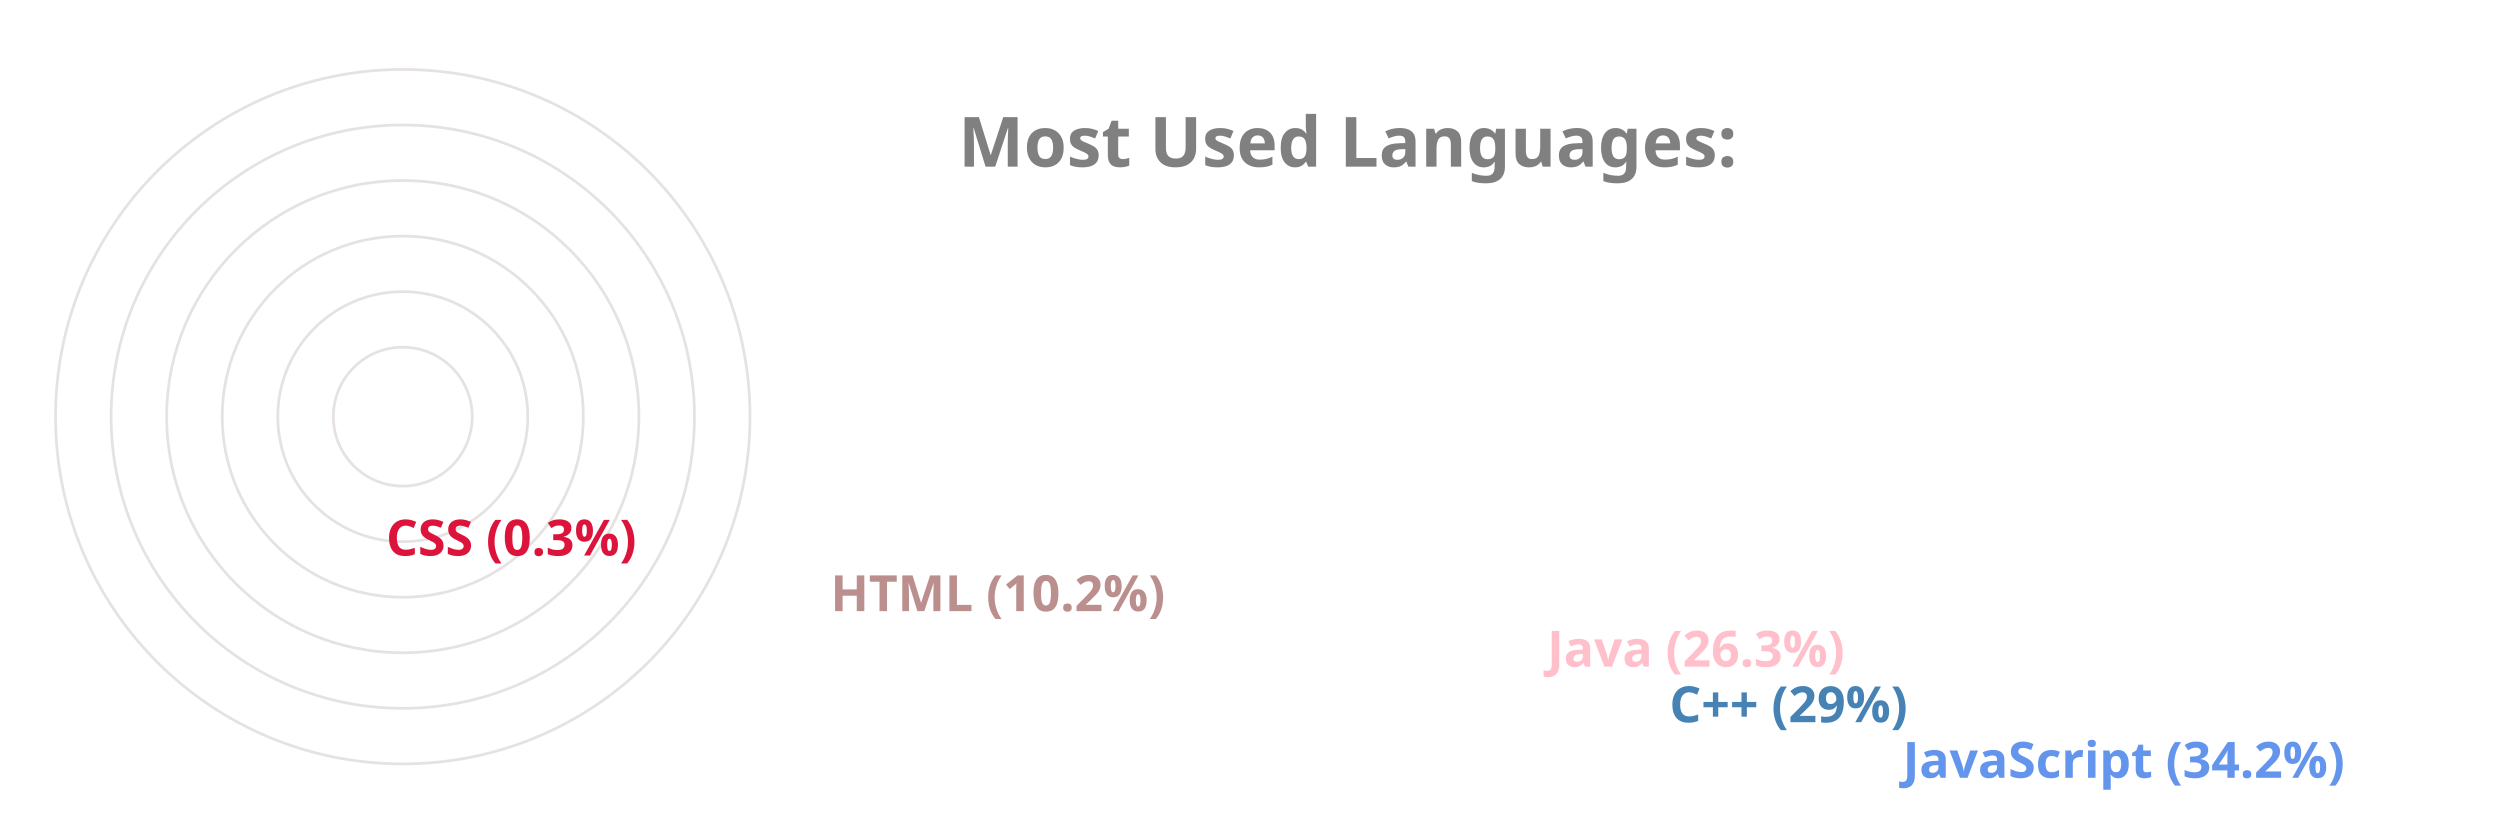
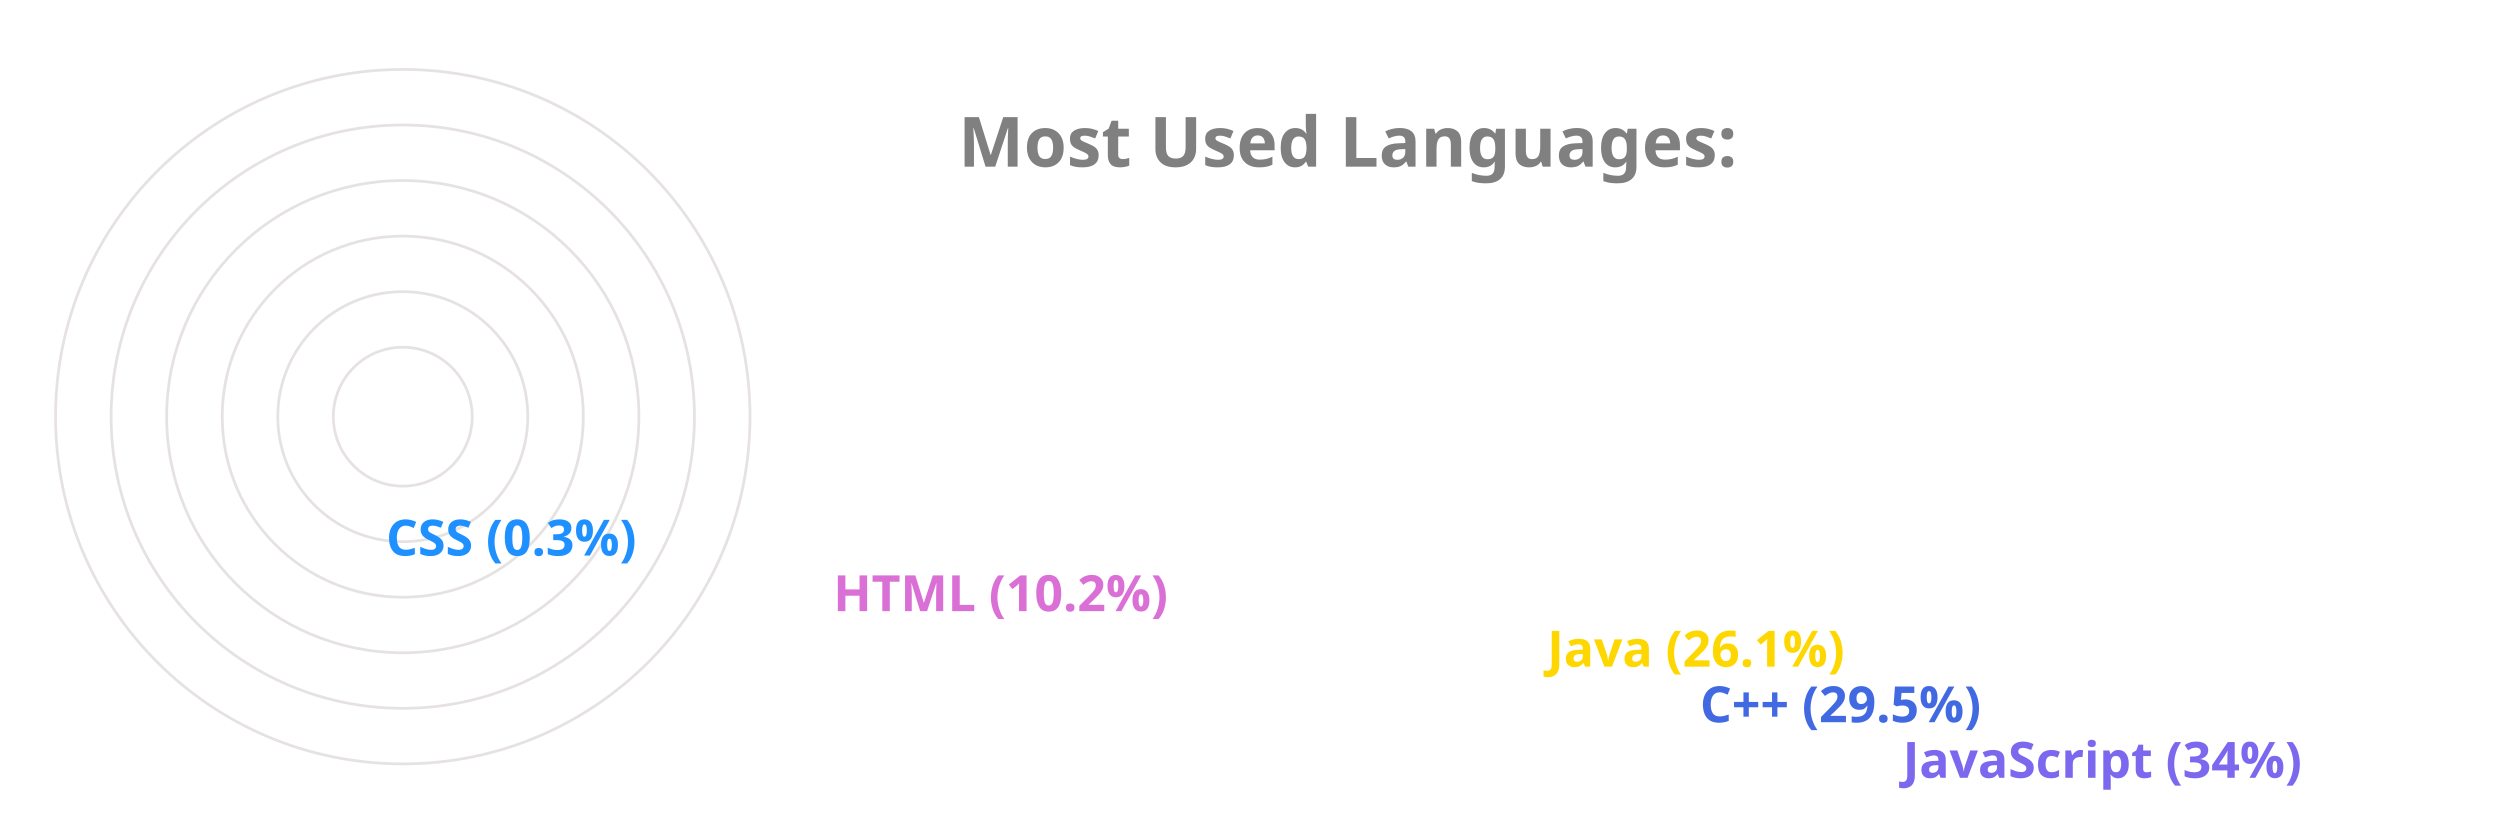
<svg xmlns="http://www.w3.org/2000/svg" viewBox="0 0 650 300" height="200px" width="600px">
  <style>
		.label {
			font: bold 25px sans-serif;
			color: #404040;
			-webkit-text-stroke: 1px white;
	  	}
		.name {
			font: bold 18px sans-serif;
			color: #404040;
	  	}

		.line {
			stroke-dasharray: 1000;
			stroke-dashoffset: 1000;
			animation: dash 3.5s ease-in-out forwards;	
			animation-iteration-count: infinite;
			animation-direction: alternate-reverse;
		}

		.path {
			stroke-dasharray: 1000;
			stroke-dashoffset: 1000;
			animation: dash 3.5s ease-in-out forwards;	
			animation-iteration-count: infinite;
			animation-direction: alternate-reverse;
		}
		  
		@keyframes dash {
			to {
				stroke-dashoffset: 0;
			}
		}

	</style>
  <g stroke="#E6E2E1" fill="none" stroke-width="1">
    <circle cx="20" cy="150" r="125" />
    <circle cx="20" cy="150" r="105" />
    <circle cx="20" cy="150" r="85" />
    <circle cx="20" cy="150" r="65" />
    <circle cx="20" cy="150" r="45" />
    <circle cx="20" cy="150" r="25" />
  </g>
  <g fill="none" stroke-width="20" class="line">
-     <line x2="550" y2="275" x1="20" y1="275" stroke="CornflowerBlue" />
-     <line x2="466" y2="255" x1="20" y1="255" stroke="SteelBlue" />
-     <line x2="422" y2="235" x1="20" y1="235" stroke="Pink" />
-     <line x2="164" y2="215" x1="20" y1="215" stroke="RosyBrown" />
-     <line x2="4" y2="195" x1="20" y1="195" stroke="Crimson" />
+     <line x2="550" y2="275" x1="20" y1="275" stroke="MediumSlateBlue" />
+     <line x2="477" y2="255" x1="20" y1="255" stroke="RoyalBlue" />
+     <line x2="422" y2="235" x1="20" y1="235" stroke="Gold" />
+     <line x2="165" y2="215" x1="20" y1="215" stroke="Orchid" />
+     <line x2="4" y2="195" x1="20" y1="195" stroke="DodgerBlue" />
  </g>
  <g fill="none" stroke-width="20" stroke-linecap="round" class="path">
-     <path d="M 20 275 A 125 125 45 0 1 -83 80" stroke="CornflowerBlue" />
-     <path d="M 20 255 A 105 105 45 0 1 -71 99" stroke="SteelBlue" />
-     <path d="M 20 235 A 85 85 45 0 1 -56 112" stroke="Pink" />
-     <path d="M 20 215 A 65 65 45 0 1 -44 138" stroke="RosyBrown" />
-     <path d="M 20 195 A 45 45 45 0 1 -25 150" stroke="Crimson" />
+     <path d="M 20 275 A 125 125 45 0 1 -83 80" stroke="MediumSlateBlue" />
+     <path d="M 20 255 A 105 105 45 0 1 -70 97" stroke="RoyalBlue" />
+     <path d="M 20 235 A 85 85 45 0 1 -56 112" stroke="Gold" />
+     <path d="M 20 215 A 65 65 45 0 1 -44 138" stroke="Orchid" />
+     <path d="M 20 195 A 45 45 45 0 1 -25 150" stroke="DodgerBlue" />
  </g>
  <g class="name">
-     <text x="560" y="280" fill="CornflowerBlue">JavaScript (34.2%)</text>
-     <text x="476" y="260" fill="SteelBlue">C++ (29%)</text>
-     <text x="432" y="240" fill="Pink">Java (26.3%)</text>
-     <text x="174" y="220" fill="RosyBrown">HTML (10.2%)</text>
-     <text x="14" y="200" fill="Crimson">CSS (0.3%)</text>
+     <text x="560" y="280" fill="MediumSlateBlue">JavaScript (34%)</text>
+     <text x="487" y="260" fill="RoyalBlue">C++ (29.5%)</text>
+     <text x="432" y="240" fill="Gold">Java (26.1%)</text>
+     <text x="175" y="220" fill="Orchid">HTML (10.2%)</text>
+     <text x="14" y="200" fill="DodgerBlue">CSS (0.3%)</text>
  </g>
  <g class="label">
    <text x="220" y="60" fill="grey">Most Used Languages:</text>
  </g>
</svg>
